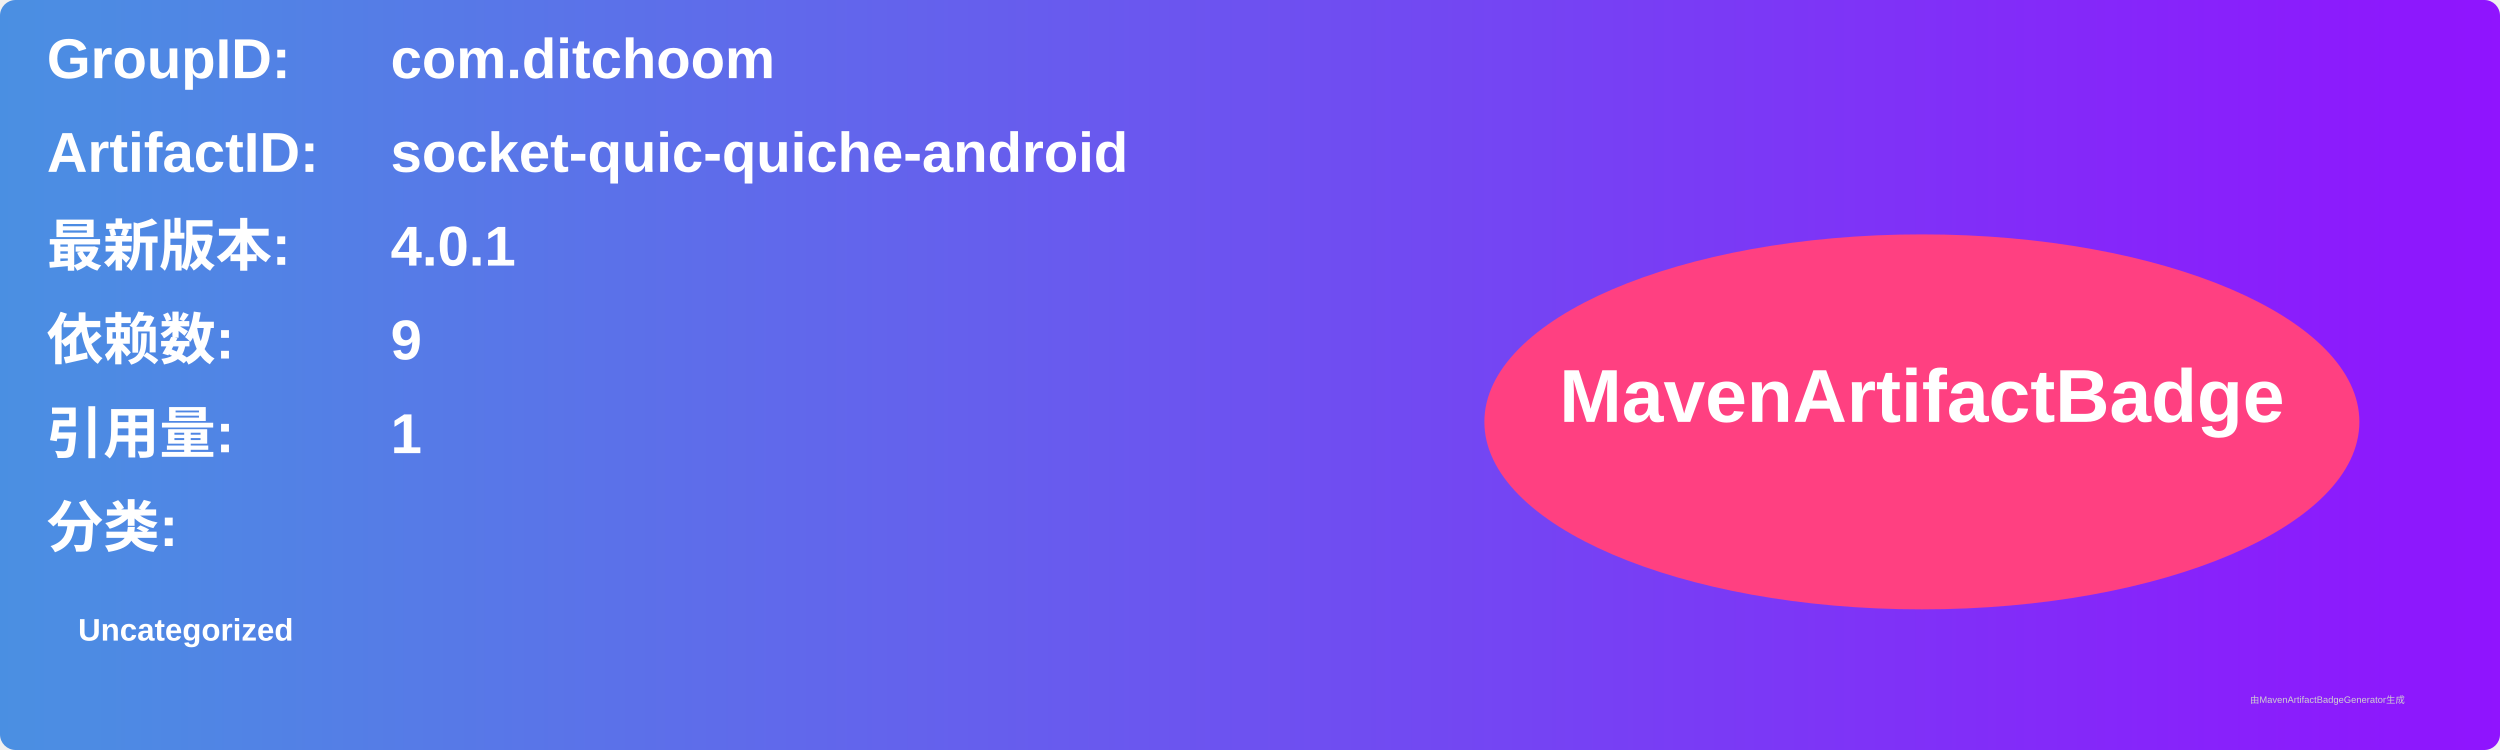
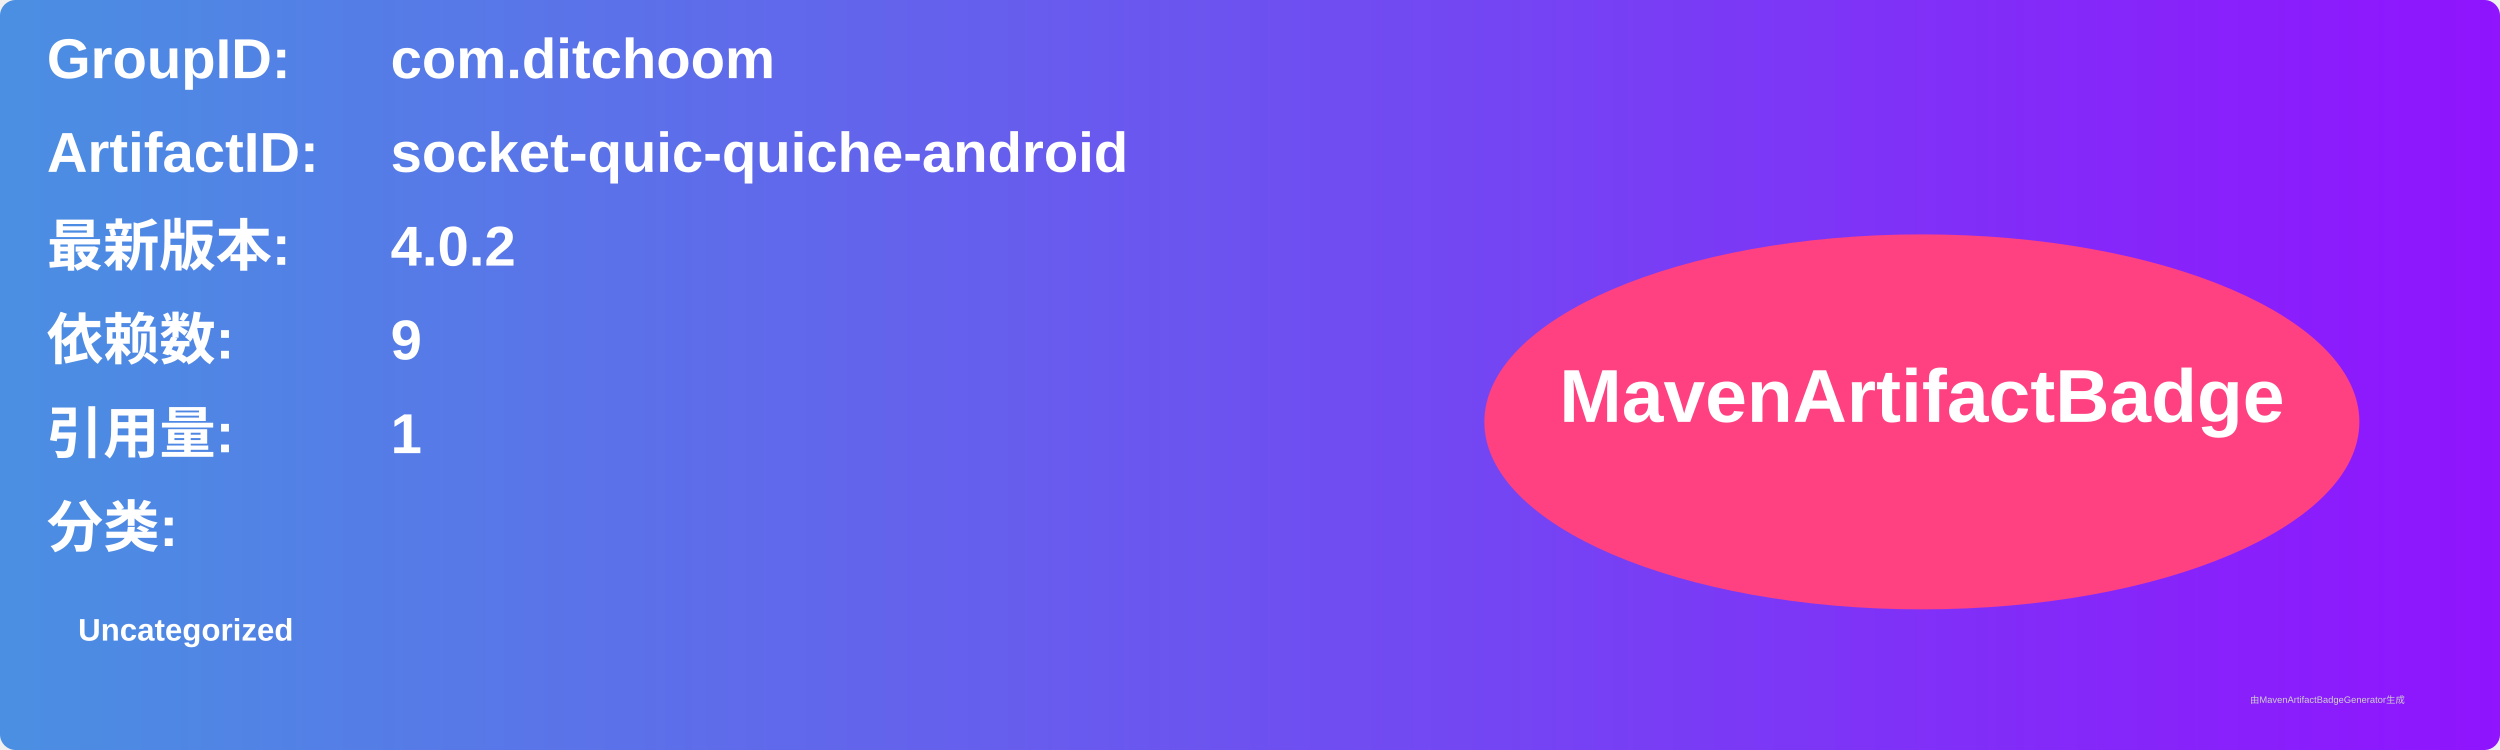
<svg xmlns="http://www.w3.org/2000/svg" width="800" height="240" viewBox="0 0 800 240">
  <linearGradient id="grad" x1="0%" y1="0%" x2="100%" y2="0%">
    <stop offset="0%" stop-color="#4a90e2" />
    <stop offset="100%" stop-color="#9013fe" />
  </linearGradient>
  <rect width="100%" height="100%" rx="5" ry="5" fill="url(#grad)" />
  <g transform="translate(15, 15)">
    <text x="0" y="10" font-family="Arial" font-size="18" fill="white" font-weight="bold" width="260">GroupID:</text>
    <text x="110" y="10" font-family="Arial" font-size="18" fill="white" font-weight="bold" width="460">com.ditchoom</text>
    <text x="0" y="40" font-family="Arial" font-size="18" fill="white" font-weight="bold" width="260">ArtifactID:</text>
    <text x="110" y="40" font-family="Arial" font-size="18" fill="white" font-weight="bold" width="460">socket-quic-quiche-android</text>
    <text x="0" y="70" font-family="Arial" font-size="18" fill="white" font-weight="bold">最新版本:</text>
    <text x="110" y="70" font-family="Arial" font-size="18" fill="white" font-weight="bold">
-       <tspan font-weight="bold">4.0.1</tspan>
+       <tspan font-weight="bold">4.0.2</tspan>
    </text>
    <text x="0" y="100" font-family="Arial" font-size="18" fill="white" font-weight="bold">依赖数: </text>
    <text x="110" y="100" font-family="Arial" font-size="18" fill="white">
      <tspan font-weight="bold">9</tspan>
    </text>
    <text x="0" y="130" font-family="Arial" font-size="18" fill="white" font-weight="bold">引用量: </text>
    <text x="110" y="130" font-family="Arial" font-size="18" fill="white">
      <tspan font-weight="bold">1</tspan>
    </text>
    <text x="0" y="160" font-family="Arial" font-size="18" fill="white" font-weight="bold">分类:</text>
    <text x="10" y="190" font-family="Arial" font-size="10" fill="white">
      <tspan font-weight="bold">Uncategorized</tspan>
    </text>
    <ellipse cx="600" cy="120" rx="140" ry="60" fill="#ff4081" />
    <text x="600" y="120" text-anchor="middle" font-family="Arial" font-size="24" fill="white" font-weight="bold">MavenArtifactBadge</text>
  </g>
  <text x="720" y="225" font-family="Arial" font-size="3" fill="#d0d0d0">由MavenArtifactBadgeGenerator生成</text>
</svg>
